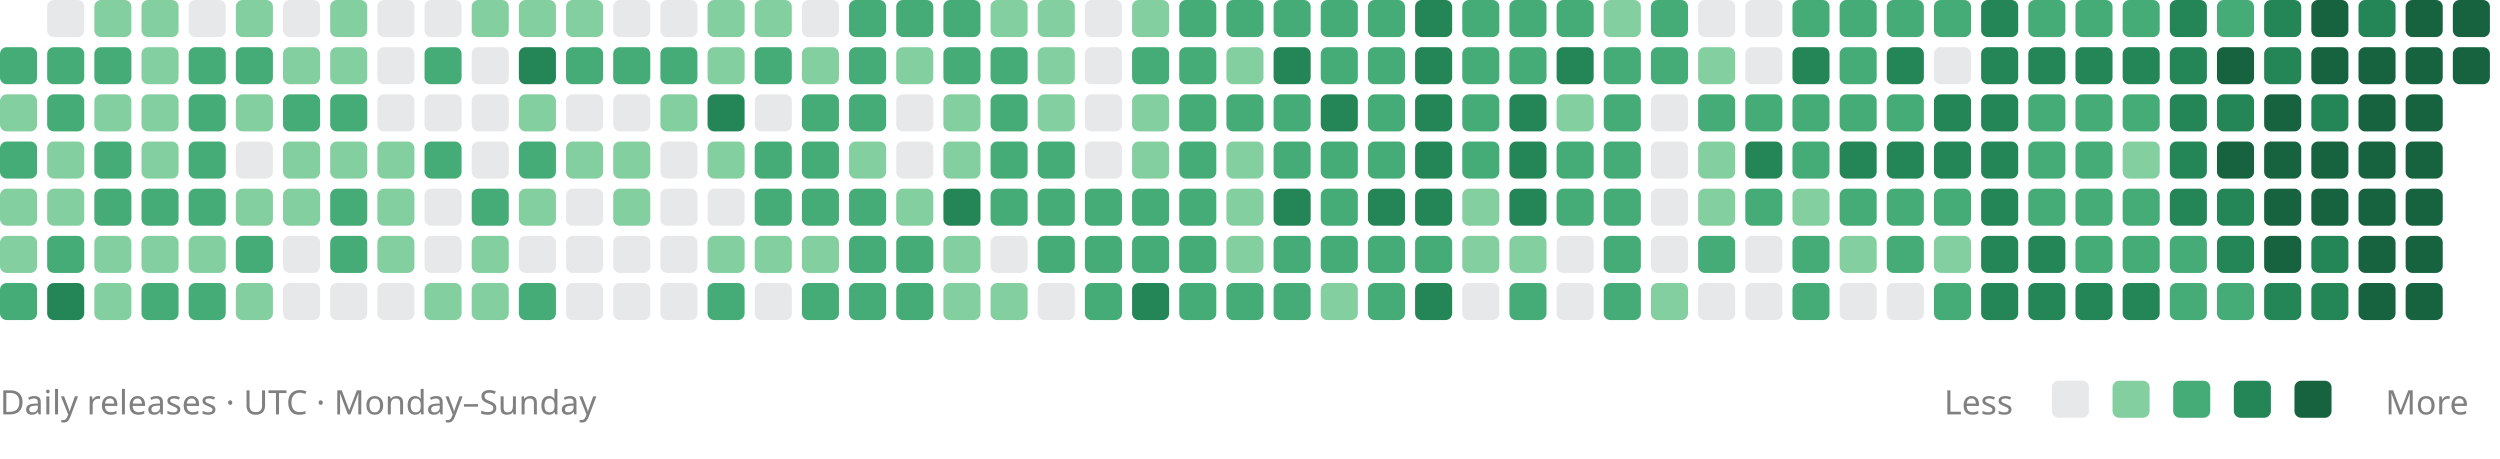
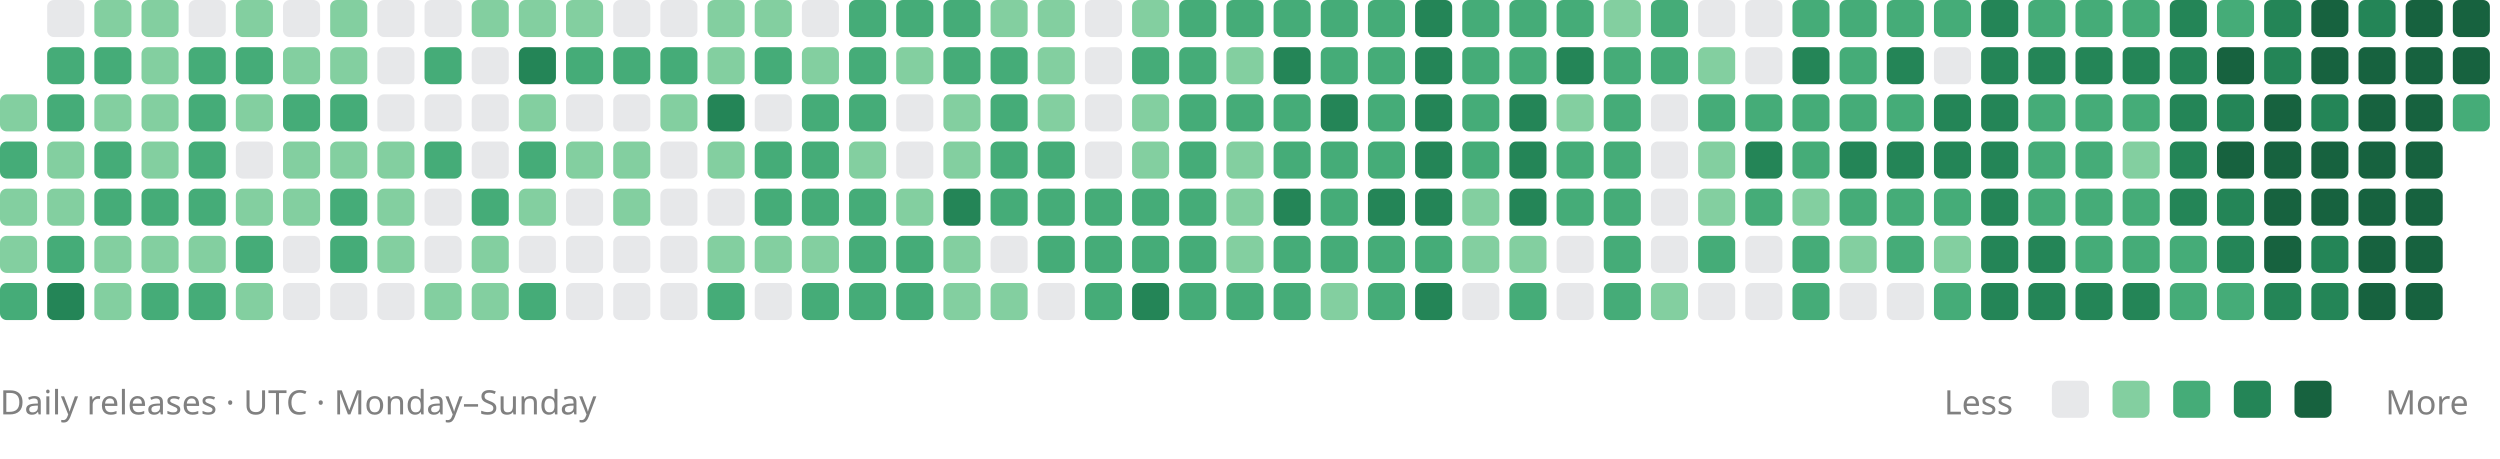
<svg xmlns="http://www.w3.org/2000/svg" viewBox="0 0 742 136" role="img" aria-labelledby="title description">
-   <rect x="0" y="14" width="11" height="11" rx="2" fill="#45ac78" />
  <rect x="0" y="28" width="11" height="11" rx="2" fill="#83cfa0" />
  <rect x="0" y="42" width="11" height="11" rx="2" fill="#45ac78" />
  <rect x="0" y="56" width="11" height="11" rx="2" fill="#83cfa0" />
  <rect x="0" y="70" width="11" height="11" rx="2" fill="#83cfa0" />
  <rect x="0" y="84" width="11" height="11" rx="2" fill="#45ac78" />
  <rect x="14" y="0" width="11" height="11" rx="2" fill="#88909633" />
  <rect x="14" y="14" width="11" height="11" rx="2" fill="#45ac78" />
  <rect x="14" y="28" width="11" height="11" rx="2" fill="#45ac78" />
  <rect x="14" y="42" width="11" height="11" rx="2" fill="#83cfa0" />
  <rect x="14" y="56" width="11" height="11" rx="2" fill="#83cfa0" />
  <rect x="14" y="70" width="11" height="11" rx="2" fill="#45ac78" />
  <rect x="14" y="84" width="11" height="11" rx="2" fill="#248557" />
  <rect x="28" y="0" width="11" height="11" rx="2" fill="#83cfa0" />
  <rect x="28" y="14" width="11" height="11" rx="2" fill="#45ac78" />
  <rect x="28" y="28" width="11" height="11" rx="2" fill="#83cfa0" />
  <rect x="28" y="42" width="11" height="11" rx="2" fill="#45ac78" />
  <rect x="28" y="56" width="11" height="11" rx="2" fill="#45ac78" />
  <rect x="28" y="70" width="11" height="11" rx="2" fill="#83cfa0" />
  <rect x="28" y="84" width="11" height="11" rx="2" fill="#83cfa0" />
  <rect x="42" y="0" width="11" height="11" rx="2" fill="#83cfa0" />
  <rect x="42" y="14" width="11" height="11" rx="2" fill="#83cfa0" />
  <rect x="42" y="28" width="11" height="11" rx="2" fill="#83cfa0" />
  <rect x="42" y="42" width="11" height="11" rx="2" fill="#83cfa0" />
  <rect x="42" y="56" width="11" height="11" rx="2" fill="#45ac78" />
  <rect x="42" y="70" width="11" height="11" rx="2" fill="#83cfa0" />
  <rect x="42" y="84" width="11" height="11" rx="2" fill="#45ac78" />
  <rect x="56" y="0" width="11" height="11" rx="2" fill="#88909633" />
  <rect x="56" y="14" width="11" height="11" rx="2" fill="#45ac78" />
  <rect x="56" y="28" width="11" height="11" rx="2" fill="#45ac78" />
  <rect x="56" y="42" width="11" height="11" rx="2" fill="#45ac78" />
  <rect x="56" y="56" width="11" height="11" rx="2" fill="#45ac78" />
  <rect x="56" y="70" width="11" height="11" rx="2" fill="#83cfa0" />
  <rect x="56" y="84" width="11" height="11" rx="2" fill="#45ac78" />
  <rect x="70" y="0" width="11" height="11" rx="2" fill="#83cfa0" />
  <rect x="70" y="14" width="11" height="11" rx="2" fill="#45ac78" />
  <rect x="70" y="28" width="11" height="11" rx="2" fill="#83cfa0" />
  <rect x="70" y="42" width="11" height="11" rx="2" fill="#88909633" />
  <rect x="70" y="56" width="11" height="11" rx="2" fill="#83cfa0" />
  <rect x="70" y="70" width="11" height="11" rx="2" fill="#45ac78" />
  <rect x="70" y="84" width="11" height="11" rx="2" fill="#83cfa0" />
  <rect x="84" y="0" width="11" height="11" rx="2" fill="#88909633" />
  <rect x="84" y="14" width="11" height="11" rx="2" fill="#83cfa0" />
  <rect x="84" y="28" width="11" height="11" rx="2" fill="#45ac78" />
  <rect x="84" y="42" width="11" height="11" rx="2" fill="#83cfa0" />
  <rect x="84" y="56" width="11" height="11" rx="2" fill="#83cfa0" />
  <rect x="84" y="70" width="11" height="11" rx="2" fill="#88909633" />
  <rect x="84" y="84" width="11" height="11" rx="2" fill="#88909633" />
  <rect x="98" y="0" width="11" height="11" rx="2" fill="#83cfa0" />
  <rect x="98" y="14" width="11" height="11" rx="2" fill="#83cfa0" />
  <rect x="98" y="28" width="11" height="11" rx="2" fill="#45ac78" />
  <rect x="98" y="42" width="11" height="11" rx="2" fill="#83cfa0" />
  <rect x="98" y="56" width="11" height="11" rx="2" fill="#45ac78" />
  <rect x="98" y="70" width="11" height="11" rx="2" fill="#45ac78" />
  <rect x="98" y="84" width="11" height="11" rx="2" fill="#88909633" />
  <rect x="112" y="0" width="11" height="11" rx="2" fill="#88909633" />
  <rect x="112" y="14" width="11" height="11" rx="2" fill="#88909633" />
  <rect x="112" y="28" width="11" height="11" rx="2" fill="#88909633" />
  <rect x="112" y="42" width="11" height="11" rx="2" fill="#83cfa0" />
  <rect x="112" y="56" width="11" height="11" rx="2" fill="#83cfa0" />
  <rect x="112" y="70" width="11" height="11" rx="2" fill="#83cfa0" />
  <rect x="112" y="84" width="11" height="11" rx="2" fill="#88909633" />
  <rect x="126" y="0" width="11" height="11" rx="2" fill="#88909633" />
  <rect x="126" y="14" width="11" height="11" rx="2" fill="#45ac78" />
  <rect x="126" y="28" width="11" height="11" rx="2" fill="#88909633" />
  <rect x="126" y="42" width="11" height="11" rx="2" fill="#45ac78" />
  <rect x="126" y="56" width="11" height="11" rx="2" fill="#88909633" />
  <rect x="126" y="70" width="11" height="11" rx="2" fill="#88909633" />
  <rect x="126" y="84" width="11" height="11" rx="2" fill="#83cfa0" />
  <rect x="140" y="0" width="11" height="11" rx="2" fill="#83cfa0" />
  <rect x="140" y="14" width="11" height="11" rx="2" fill="#88909633" />
  <rect x="140" y="28" width="11" height="11" rx="2" fill="#88909633" />
  <rect x="140" y="42" width="11" height="11" rx="2" fill="#88909633" />
  <rect x="140" y="56" width="11" height="11" rx="2" fill="#45ac78" />
  <rect x="140" y="70" width="11" height="11" rx="2" fill="#83cfa0" />
  <rect x="140" y="84" width="11" height="11" rx="2" fill="#83cfa0" />
  <rect x="154" y="0" width="11" height="11" rx="2" fill="#83cfa0" />
  <rect x="154" y="14" width="11" height="11" rx="2" fill="#248557" />
  <rect x="154" y="28" width="11" height="11" rx="2" fill="#83cfa0" />
  <rect x="154" y="42" width="11" height="11" rx="2" fill="#45ac78" />
  <rect x="154" y="56" width="11" height="11" rx="2" fill="#83cfa0" />
  <rect x="154" y="70" width="11" height="11" rx="2" fill="#88909633" />
  <rect x="154" y="84" width="11" height="11" rx="2" fill="#45ac78" />
  <rect x="168" y="0" width="11" height="11" rx="2" fill="#83cfa0" />
  <rect x="168" y="14" width="11" height="11" rx="2" fill="#45ac78" />
  <rect x="168" y="28" width="11" height="11" rx="2" fill="#88909633" />
  <rect x="168" y="42" width="11" height="11" rx="2" fill="#83cfa0" />
  <rect x="168" y="56" width="11" height="11" rx="2" fill="#88909633" />
  <rect x="168" y="70" width="11" height="11" rx="2" fill="#88909633" />
  <rect x="168" y="84" width="11" height="11" rx="2" fill="#88909633" />
  <rect x="182" y="0" width="11" height="11" rx="2" fill="#88909633" />
  <rect x="182" y="14" width="11" height="11" rx="2" fill="#45ac78" />
  <rect x="182" y="28" width="11" height="11" rx="2" fill="#88909633" />
  <rect x="182" y="42" width="11" height="11" rx="2" fill="#83cfa0" />
  <rect x="182" y="56" width="11" height="11" rx="2" fill="#83cfa0" />
  <rect x="182" y="70" width="11" height="11" rx="2" fill="#88909633" />
  <rect x="182" y="84" width="11" height="11" rx="2" fill="#88909633" />
  <rect x="196" y="0" width="11" height="11" rx="2" fill="#88909633" />
  <rect x="196" y="14" width="11" height="11" rx="2" fill="#45ac78" />
  <rect x="196" y="28" width="11" height="11" rx="2" fill="#83cfa0" />
  <rect x="196" y="42" width="11" height="11" rx="2" fill="#88909633" />
  <rect x="196" y="56" width="11" height="11" rx="2" fill="#88909633" />
  <rect x="196" y="70" width="11" height="11" rx="2" fill="#88909633" />
  <rect x="196" y="84" width="11" height="11" rx="2" fill="#88909633" />
  <rect x="210" y="0" width="11" height="11" rx="2" fill="#83cfa0" />
  <rect x="210" y="14" width="11" height="11" rx="2" fill="#83cfa0" />
  <rect x="210" y="28" width="11" height="11" rx="2" fill="#248557" />
  <rect x="210" y="42" width="11" height="11" rx="2" fill="#83cfa0" />
  <rect x="210" y="56" width="11" height="11" rx="2" fill="#88909633" />
  <rect x="210" y="70" width="11" height="11" rx="2" fill="#83cfa0" />
  <rect x="210" y="84" width="11" height="11" rx="2" fill="#45ac78" />
  <rect x="224" y="0" width="11" height="11" rx="2" fill="#83cfa0" />
  <rect x="224" y="14" width="11" height="11" rx="2" fill="#45ac78" />
  <rect x="224" y="28" width="11" height="11" rx="2" fill="#88909633" />
  <rect x="224" y="42" width="11" height="11" rx="2" fill="#45ac78" />
  <rect x="224" y="56" width="11" height="11" rx="2" fill="#45ac78" />
  <rect x="224" y="70" width="11" height="11" rx="2" fill="#83cfa0" />
  <rect x="224" y="84" width="11" height="11" rx="2" fill="#88909633" />
  <rect x="238" y="0" width="11" height="11" rx="2" fill="#88909633" />
  <rect x="238" y="14" width="11" height="11" rx="2" fill="#83cfa0" />
  <rect x="238" y="28" width="11" height="11" rx="2" fill="#45ac78" />
  <rect x="238" y="42" width="11" height="11" rx="2" fill="#45ac78" />
  <rect x="238" y="56" width="11" height="11" rx="2" fill="#45ac78" />
  <rect x="238" y="70" width="11" height="11" rx="2" fill="#83cfa0" />
  <rect x="238" y="84" width="11" height="11" rx="2" fill="#45ac78" />
  <rect x="252" y="0" width="11" height="11" rx="2" fill="#45ac78" />
  <rect x="252" y="14" width="11" height="11" rx="2" fill="#45ac78" />
  <rect x="252" y="28" width="11" height="11" rx="2" fill="#45ac78" />
  <rect x="252" y="42" width="11" height="11" rx="2" fill="#83cfa0" />
  <rect x="252" y="56" width="11" height="11" rx="2" fill="#45ac78" />
  <rect x="252" y="70" width="11" height="11" rx="2" fill="#45ac78" />
  <rect x="252" y="84" width="11" height="11" rx="2" fill="#45ac78" />
  <rect x="266" y="0" width="11" height="11" rx="2" fill="#45ac78" />
  <rect x="266" y="14" width="11" height="11" rx="2" fill="#83cfa0" />
  <rect x="266" y="28" width="11" height="11" rx="2" fill="#88909633" />
  <rect x="266" y="42" width="11" height="11" rx="2" fill="#88909633" />
  <rect x="266" y="56" width="11" height="11" rx="2" fill="#83cfa0" />
  <rect x="266" y="70" width="11" height="11" rx="2" fill="#45ac78" />
  <rect x="266" y="84" width="11" height="11" rx="2" fill="#45ac78" />
  <rect x="280" y="0" width="11" height="11" rx="2" fill="#45ac78" />
  <rect x="280" y="14" width="11" height="11" rx="2" fill="#45ac78" />
  <rect x="280" y="28" width="11" height="11" rx="2" fill="#83cfa0" />
  <rect x="280" y="42" width="11" height="11" rx="2" fill="#83cfa0" />
  <rect x="280" y="56" width="11" height="11" rx="2" fill="#248557" />
  <rect x="280" y="70" width="11" height="11" rx="2" fill="#83cfa0" />
  <rect x="280" y="84" width="11" height="11" rx="2" fill="#83cfa0" />
  <rect x="294" y="0" width="11" height="11" rx="2" fill="#83cfa0" />
  <rect x="294" y="14" width="11" height="11" rx="2" fill="#45ac78" />
  <rect x="294" y="28" width="11" height="11" rx="2" fill="#45ac78" />
  <rect x="294" y="42" width="11" height="11" rx="2" fill="#45ac78" />
  <rect x="294" y="56" width="11" height="11" rx="2" fill="#45ac78" />
  <rect x="294" y="70" width="11" height="11" rx="2" fill="#88909633" />
  <rect x="294" y="84" width="11" height="11" rx="2" fill="#83cfa0" />
  <rect x="308" y="0" width="11" height="11" rx="2" fill="#83cfa0" />
  <rect x="308" y="14" width="11" height="11" rx="2" fill="#83cfa0" />
  <rect x="308" y="28" width="11" height="11" rx="2" fill="#83cfa0" />
  <rect x="308" y="42" width="11" height="11" rx="2" fill="#45ac78" />
  <rect x="308" y="56" width="11" height="11" rx="2" fill="#45ac78" />
  <rect x="308" y="70" width="11" height="11" rx="2" fill="#45ac78" />
  <rect x="308" y="84" width="11" height="11" rx="2" fill="#88909633" />
  <rect x="322" y="0" width="11" height="11" rx="2" fill="#88909633" />
  <rect x="322" y="14" width="11" height="11" rx="2" fill="#88909633" />
  <rect x="322" y="28" width="11" height="11" rx="2" fill="#88909633" />
  <rect x="322" y="42" width="11" height="11" rx="2" fill="#88909633" />
  <rect x="322" y="56" width="11" height="11" rx="2" fill="#45ac78" />
  <rect x="322" y="70" width="11" height="11" rx="2" fill="#45ac78" />
  <rect x="322" y="84" width="11" height="11" rx="2" fill="#45ac78" />
  <rect x="336" y="0" width="11" height="11" rx="2" fill="#83cfa0" />
  <rect x="336" y="14" width="11" height="11" rx="2" fill="#45ac78" />
  <rect x="336" y="28" width="11" height="11" rx="2" fill="#83cfa0" />
  <rect x="336" y="42" width="11" height="11" rx="2" fill="#83cfa0" />
  <rect x="336" y="56" width="11" height="11" rx="2" fill="#45ac78" />
  <rect x="336" y="70" width="11" height="11" rx="2" fill="#45ac78" />
  <rect x="336" y="84" width="11" height="11" rx="2" fill="#248557" />
  <rect x="350" y="0" width="11" height="11" rx="2" fill="#45ac78" />
  <rect x="350" y="14" width="11" height="11" rx="2" fill="#45ac78" />
  <rect x="350" y="28" width="11" height="11" rx="2" fill="#45ac78" />
  <rect x="350" y="42" width="11" height="11" rx="2" fill="#45ac78" />
  <rect x="350" y="56" width="11" height="11" rx="2" fill="#45ac78" />
  <rect x="350" y="70" width="11" height="11" rx="2" fill="#45ac78" />
  <rect x="350" y="84" width="11" height="11" rx="2" fill="#45ac78" />
  <rect x="364" y="0" width="11" height="11" rx="2" fill="#45ac78" />
  <rect x="364" y="14" width="11" height="11" rx="2" fill="#83cfa0" />
  <rect x="364" y="28" width="11" height="11" rx="2" fill="#45ac78" />
  <rect x="364" y="42" width="11" height="11" rx="2" fill="#83cfa0" />
  <rect x="364" y="56" width="11" height="11" rx="2" fill="#83cfa0" />
  <rect x="364" y="70" width="11" height="11" rx="2" fill="#83cfa0" />
  <rect x="364" y="84" width="11" height="11" rx="2" fill="#45ac78" />
  <rect x="378" y="0" width="11" height="11" rx="2" fill="#45ac78" />
  <rect x="378" y="14" width="11" height="11" rx="2" fill="#248557" />
  <rect x="378" y="28" width="11" height="11" rx="2" fill="#45ac78" />
  <rect x="378" y="42" width="11" height="11" rx="2" fill="#45ac78" />
  <rect x="378" y="56" width="11" height="11" rx="2" fill="#248557" />
  <rect x="378" y="70" width="11" height="11" rx="2" fill="#45ac78" />
  <rect x="378" y="84" width="11" height="11" rx="2" fill="#45ac78" />
  <rect x="392" y="0" width="11" height="11" rx="2" fill="#45ac78" />
  <rect x="392" y="14" width="11" height="11" rx="2" fill="#45ac78" />
  <rect x="392" y="28" width="11" height="11" rx="2" fill="#248557" />
  <rect x="392" y="42" width="11" height="11" rx="2" fill="#45ac78" />
  <rect x="392" y="56" width="11" height="11" rx="2" fill="#45ac78" />
  <rect x="392" y="70" width="11" height="11" rx="2" fill="#45ac78" />
  <rect x="392" y="84" width="11" height="11" rx="2" fill="#83cfa0" />
  <rect x="406" y="0" width="11" height="11" rx="2" fill="#45ac78" />
  <rect x="406" y="14" width="11" height="11" rx="2" fill="#45ac78" />
  <rect x="406" y="28" width="11" height="11" rx="2" fill="#45ac78" />
  <rect x="406" y="42" width="11" height="11" rx="2" fill="#45ac78" />
  <rect x="406" y="56" width="11" height="11" rx="2" fill="#248557" />
  <rect x="406" y="70" width="11" height="11" rx="2" fill="#45ac78" />
  <rect x="406" y="84" width="11" height="11" rx="2" fill="#45ac78" />
  <rect x="420" y="0" width="11" height="11" rx="2" fill="#248557" />
  <rect x="420" y="14" width="11" height="11" rx="2" fill="#248557" />
  <rect x="420" y="28" width="11" height="11" rx="2" fill="#248557" />
  <rect x="420" y="42" width="11" height="11" rx="2" fill="#248557" />
  <rect x="420" y="56" width="11" height="11" rx="2" fill="#248557" />
  <rect x="420" y="70" width="11" height="11" rx="2" fill="#45ac78" />
  <rect x="420" y="84" width="11" height="11" rx="2" fill="#248557" />
  <rect x="434" y="0" width="11" height="11" rx="2" fill="#45ac78" />
  <rect x="434" y="14" width="11" height="11" rx="2" fill="#45ac78" />
  <rect x="434" y="28" width="11" height="11" rx="2" fill="#45ac78" />
  <rect x="434" y="42" width="11" height="11" rx="2" fill="#45ac78" />
  <rect x="434" y="56" width="11" height="11" rx="2" fill="#83cfa0" />
  <rect x="434" y="70" width="11" height="11" rx="2" fill="#83cfa0" />
  <rect x="434" y="84" width="11" height="11" rx="2" fill="#88909633" />
  <rect x="448" y="0" width="11" height="11" rx="2" fill="#45ac78" />
  <rect x="448" y="14" width="11" height="11" rx="2" fill="#45ac78" />
  <rect x="448" y="28" width="11" height="11" rx="2" fill="#248557" />
  <rect x="448" y="42" width="11" height="11" rx="2" fill="#248557" />
  <rect x="448" y="56" width="11" height="11" rx="2" fill="#248557" />
  <rect x="448" y="70" width="11" height="11" rx="2" fill="#83cfa0" />
  <rect x="448" y="84" width="11" height="11" rx="2" fill="#45ac78" />
  <rect x="462" y="0" width="11" height="11" rx="2" fill="#45ac78" />
  <rect x="462" y="14" width="11" height="11" rx="2" fill="#248557" />
  <rect x="462" y="28" width="11" height="11" rx="2" fill="#83cfa0" />
  <rect x="462" y="42" width="11" height="11" rx="2" fill="#45ac78" />
  <rect x="462" y="56" width="11" height="11" rx="2" fill="#45ac78" />
  <rect x="462" y="70" width="11" height="11" rx="2" fill="#88909633" />
  <rect x="462" y="84" width="11" height="11" rx="2" fill="#88909633" />
  <rect x="476" y="0" width="11" height="11" rx="2" fill="#83cfa0" />
  <rect x="476" y="14" width="11" height="11" rx="2" fill="#45ac78" />
  <rect x="476" y="28" width="11" height="11" rx="2" fill="#45ac78" />
  <rect x="476" y="42" width="11" height="11" rx="2" fill="#45ac78" />
  <rect x="476" y="56" width="11" height="11" rx="2" fill="#45ac78" />
  <rect x="476" y="70" width="11" height="11" rx="2" fill="#45ac78" />
  <rect x="476" y="84" width="11" height="11" rx="2" fill="#45ac78" />
  <rect x="490" y="0" width="11" height="11" rx="2" fill="#45ac78" />
  <rect x="490" y="14" width="11" height="11" rx="2" fill="#45ac78" />
  <rect x="490" y="28" width="11" height="11" rx="2" fill="#88909633" />
  <rect x="490" y="42" width="11" height="11" rx="2" fill="#88909633" />
  <rect x="490" y="56" width="11" height="11" rx="2" fill="#88909633" />
  <rect x="490" y="70" width="11" height="11" rx="2" fill="#88909633" />
  <rect x="490" y="84" width="11" height="11" rx="2" fill="#83cfa0" />
  <rect x="504" y="0" width="11" height="11" rx="2" fill="#88909633" />
  <rect x="504" y="14" width="11" height="11" rx="2" fill="#83cfa0" />
  <rect x="504" y="28" width="11" height="11" rx="2" fill="#45ac78" />
  <rect x="504" y="42" width="11" height="11" rx="2" fill="#83cfa0" />
  <rect x="504" y="56" width="11" height="11" rx="2" fill="#83cfa0" />
  <rect x="504" y="70" width="11" height="11" rx="2" fill="#45ac78" />
  <rect x="504" y="84" width="11" height="11" rx="2" fill="#88909633" />
  <rect x="518" y="0" width="11" height="11" rx="2" fill="#88909633" />
  <rect x="518" y="14" width="11" height="11" rx="2" fill="#88909633" />
  <rect x="518" y="28" width="11" height="11" rx="2" fill="#45ac78" />
  <rect x="518" y="42" width="11" height="11" rx="2" fill="#248557" />
  <rect x="518" y="56" width="11" height="11" rx="2" fill="#45ac78" />
  <rect x="518" y="70" width="11" height="11" rx="2" fill="#88909633" />
  <rect x="518" y="84" width="11" height="11" rx="2" fill="#88909633" />
  <rect x="532" y="0" width="11" height="11" rx="2" fill="#45ac78" />
  <rect x="532" y="14" width="11" height="11" rx="2" fill="#248557" />
  <rect x="532" y="28" width="11" height="11" rx="2" fill="#45ac78" />
  <rect x="532" y="42" width="11" height="11" rx="2" fill="#45ac78" />
  <rect x="532" y="56" width="11" height="11" rx="2" fill="#83cfa0" />
  <rect x="532" y="70" width="11" height="11" rx="2" fill="#45ac78" />
  <rect x="532" y="84" width="11" height="11" rx="2" fill="#45ac78" />
  <rect x="546" y="0" width="11" height="11" rx="2" fill="#45ac78" />
  <rect x="546" y="14" width="11" height="11" rx="2" fill="#45ac78" />
  <rect x="546" y="28" width="11" height="11" rx="2" fill="#45ac78" />
  <rect x="546" y="42" width="11" height="11" rx="2" fill="#248557" />
  <rect x="546" y="56" width="11" height="11" rx="2" fill="#45ac78" />
  <rect x="546" y="70" width="11" height="11" rx="2" fill="#83cfa0" />
  <rect x="546" y="84" width="11" height="11" rx="2" fill="#88909633" />
  <rect x="560" y="0" width="11" height="11" rx="2" fill="#45ac78" />
  <rect x="560" y="14" width="11" height="11" rx="2" fill="#248557" />
  <rect x="560" y="28" width="11" height="11" rx="2" fill="#45ac78" />
  <rect x="560" y="42" width="11" height="11" rx="2" fill="#248557" />
  <rect x="560" y="56" width="11" height="11" rx="2" fill="#45ac78" />
  <rect x="560" y="70" width="11" height="11" rx="2" fill="#45ac78" />
  <rect x="560" y="84" width="11" height="11" rx="2" fill="#88909633" />
  <rect x="574" y="0" width="11" height="11" rx="2" fill="#45ac78" />
  <rect x="574" y="14" width="11" height="11" rx="2" fill="#88909633" />
  <rect x="574" y="28" width="11" height="11" rx="2" fill="#248557" />
  <rect x="574" y="42" width="11" height="11" rx="2" fill="#248557" />
  <rect x="574" y="56" width="11" height="11" rx="2" fill="#45ac78" />
  <rect x="574" y="70" width="11" height="11" rx="2" fill="#83cfa0" />
  <rect x="574" y="84" width="11" height="11" rx="2" fill="#45ac78" />
  <rect x="588" y="0" width="11" height="11" rx="2" fill="#248557" />
  <rect x="588" y="14" width="11" height="11" rx="2" fill="#248557" />
  <rect x="588" y="28" width="11" height="11" rx="2" fill="#248557" />
  <rect x="588" y="42" width="11" height="11" rx="2" fill="#248557" />
  <rect x="588" y="56" width="11" height="11" rx="2" fill="#248557" />
  <rect x="588" y="70" width="11" height="11" rx="2" fill="#248557" />
  <rect x="588" y="84" width="11" height="11" rx="2" fill="#248557" />
  <rect x="602" y="0" width="11" height="11" rx="2" fill="#45ac78" />
  <rect x="602" y="14" width="11" height="11" rx="2" fill="#248557" />
  <rect x="602" y="28" width="11" height="11" rx="2" fill="#45ac78" />
  <rect x="602" y="42" width="11" height="11" rx="2" fill="#45ac78" />
  <rect x="602" y="56" width="11" height="11" rx="2" fill="#45ac78" />
  <rect x="602" y="70" width="11" height="11" rx="2" fill="#248557" />
  <rect x="602" y="84" width="11" height="11" rx="2" fill="#248557" />
  <rect x="616" y="0" width="11" height="11" rx="2" fill="#45ac78" />
  <rect x="616" y="14" width="11" height="11" rx="2" fill="#248557" />
  <rect x="616" y="28" width="11" height="11" rx="2" fill="#45ac78" />
  <rect x="616" y="42" width="11" height="11" rx="2" fill="#45ac78" />
  <rect x="616" y="56" width="11" height="11" rx="2" fill="#45ac78" />
  <rect x="616" y="70" width="11" height="11" rx="2" fill="#45ac78" />
  <rect x="616" y="84" width="11" height="11" rx="2" fill="#248557" />
  <rect x="630" y="0" width="11" height="11" rx="2" fill="#45ac78" />
  <rect x="630" y="14" width="11" height="11" rx="2" fill="#248557" />
  <rect x="630" y="28" width="11" height="11" rx="2" fill="#45ac78" />
  <rect x="630" y="42" width="11" height="11" rx="2" fill="#83cfa0" />
  <rect x="630" y="56" width="11" height="11" rx="2" fill="#45ac78" />
  <rect x="630" y="70" width="11" height="11" rx="2" fill="#45ac78" />
  <rect x="630" y="84" width="11" height="11" rx="2" fill="#248557" />
  <rect x="644" y="0" width="11" height="11" rx="2" fill="#248557" />
  <rect x="644" y="14" width="11" height="11" rx="2" fill="#248557" />
  <rect x="644" y="28" width="11" height="11" rx="2" fill="#248557" />
  <rect x="644" y="42" width="11" height="11" rx="2" fill="#248557" />
  <rect x="644" y="56" width="11" height="11" rx="2" fill="#248557" />
  <rect x="644" y="70" width="11" height="11" rx="2" fill="#45ac78" />
  <rect x="644" y="84" width="11" height="11" rx="2" fill="#45ac78" />
  <rect x="658" y="0" width="11" height="11" rx="2" fill="#45ac78" />
  <rect x="658" y="14" width="11" height="11" rx="2" fill="#17623f" />
  <rect x="658" y="28" width="11" height="11" rx="2" fill="#248557" />
  <rect x="658" y="42" width="11" height="11" rx="2" fill="#17623f" />
  <rect x="658" y="56" width="11" height="11" rx="2" fill="#248557" />
  <rect x="658" y="70" width="11" height="11" rx="2" fill="#248557" />
  <rect x="658" y="84" width="11" height="11" rx="2" fill="#45ac78" />
  <rect x="672" y="0" width="11" height="11" rx="2" fill="#248557" />
  <rect x="672" y="14" width="11" height="11" rx="2" fill="#248557" />
  <rect x="672" y="28" width="11" height="11" rx="2" fill="#17623f" />
  <rect x="672" y="42" width="11" height="11" rx="2" fill="#17623f" />
  <rect x="672" y="56" width="11" height="11" rx="2" fill="#17623f" />
  <rect x="672" y="70" width="11" height="11" rx="2" fill="#17623f" />
  <rect x="672" y="84" width="11" height="11" rx="2" fill="#248557" />
  <rect x="686" y="0" width="11" height="11" rx="2" fill="#17623f" />
  <rect x="686" y="14" width="11" height="11" rx="2" fill="#17623f" />
  <rect x="686" y="28" width="11" height="11" rx="2" fill="#248557" />
  <rect x="686" y="42" width="11" height="11" rx="2" fill="#17623f" />
  <rect x="686" y="56" width="11" height="11" rx="2" fill="#17623f" />
  <rect x="686" y="70" width="11" height="11" rx="2" fill="#248557" />
  <rect x="686" y="84" width="11" height="11" rx="2" fill="#248557" />
  <rect x="700" y="0" width="11" height="11" rx="2" fill="#248557" />
  <rect x="700" y="14" width="11" height="11" rx="2" fill="#17623f" />
  <rect x="700" y="28" width="11" height="11" rx="2" fill="#17623f" />
  <rect x="700" y="42" width="11" height="11" rx="2" fill="#17623f" />
  <rect x="700" y="56" width="11" height="11" rx="2" fill="#17623f" />
  <rect x="700" y="70" width="11" height="11" rx="2" fill="#17623f" />
  <rect x="700" y="84" width="11" height="11" rx="2" fill="#17623f" />
  <rect x="714" y="0" width="11" height="11" rx="2" fill="#17623f" />
  <rect x="714" y="14" width="11" height="11" rx="2" fill="#17623f" />
  <rect x="714" y="28" width="11" height="11" rx="2" fill="#17623f" />
  <rect x="714" y="42" width="11" height="11" rx="2" fill="#17623f" />
  <rect x="714" y="56" width="11" height="11" rx="2" fill="#17623f" />
  <rect x="714" y="70" width="11" height="11" rx="2" fill="#17623f" />
  <rect x="714" y="84" width="11" height="11" rx="2" fill="#17623f" />
  <rect x="728" y="0" width="11" height="11" rx="2" fill="#17623f" />
  <rect x="728" y="14" width="11" height="11" rx="2" fill="#17623f" />
+   <rect x="728" y="28" width="11" height="11" rx="2" fill="#45ac78" />
  <g font-family="system-ui, sans-serif" font-size="10" fill="#808080">
    <text x="0" y="123">Daily releases · UTC · Monday–Sunday</text>
    <text x="577" y="123">Less</text>
    <text x="708" y="123">More</text>
  </g>
  <rect x="609" y="113" width="11" height="11" rx="2" fill="#88909633" />
  <rect x="627" y="113" width="11" height="11" rx="2" fill="#83cfa0" />
  <rect x="645" y="113" width="11" height="11" rx="2" fill="#45ac78" />
  <rect x="663" y="113" width="11" height="11" rx="2" fill="#248557" />
  <rect x="681" y="113" width="11" height="11" rx="2" fill="#17623f" />
</svg>
